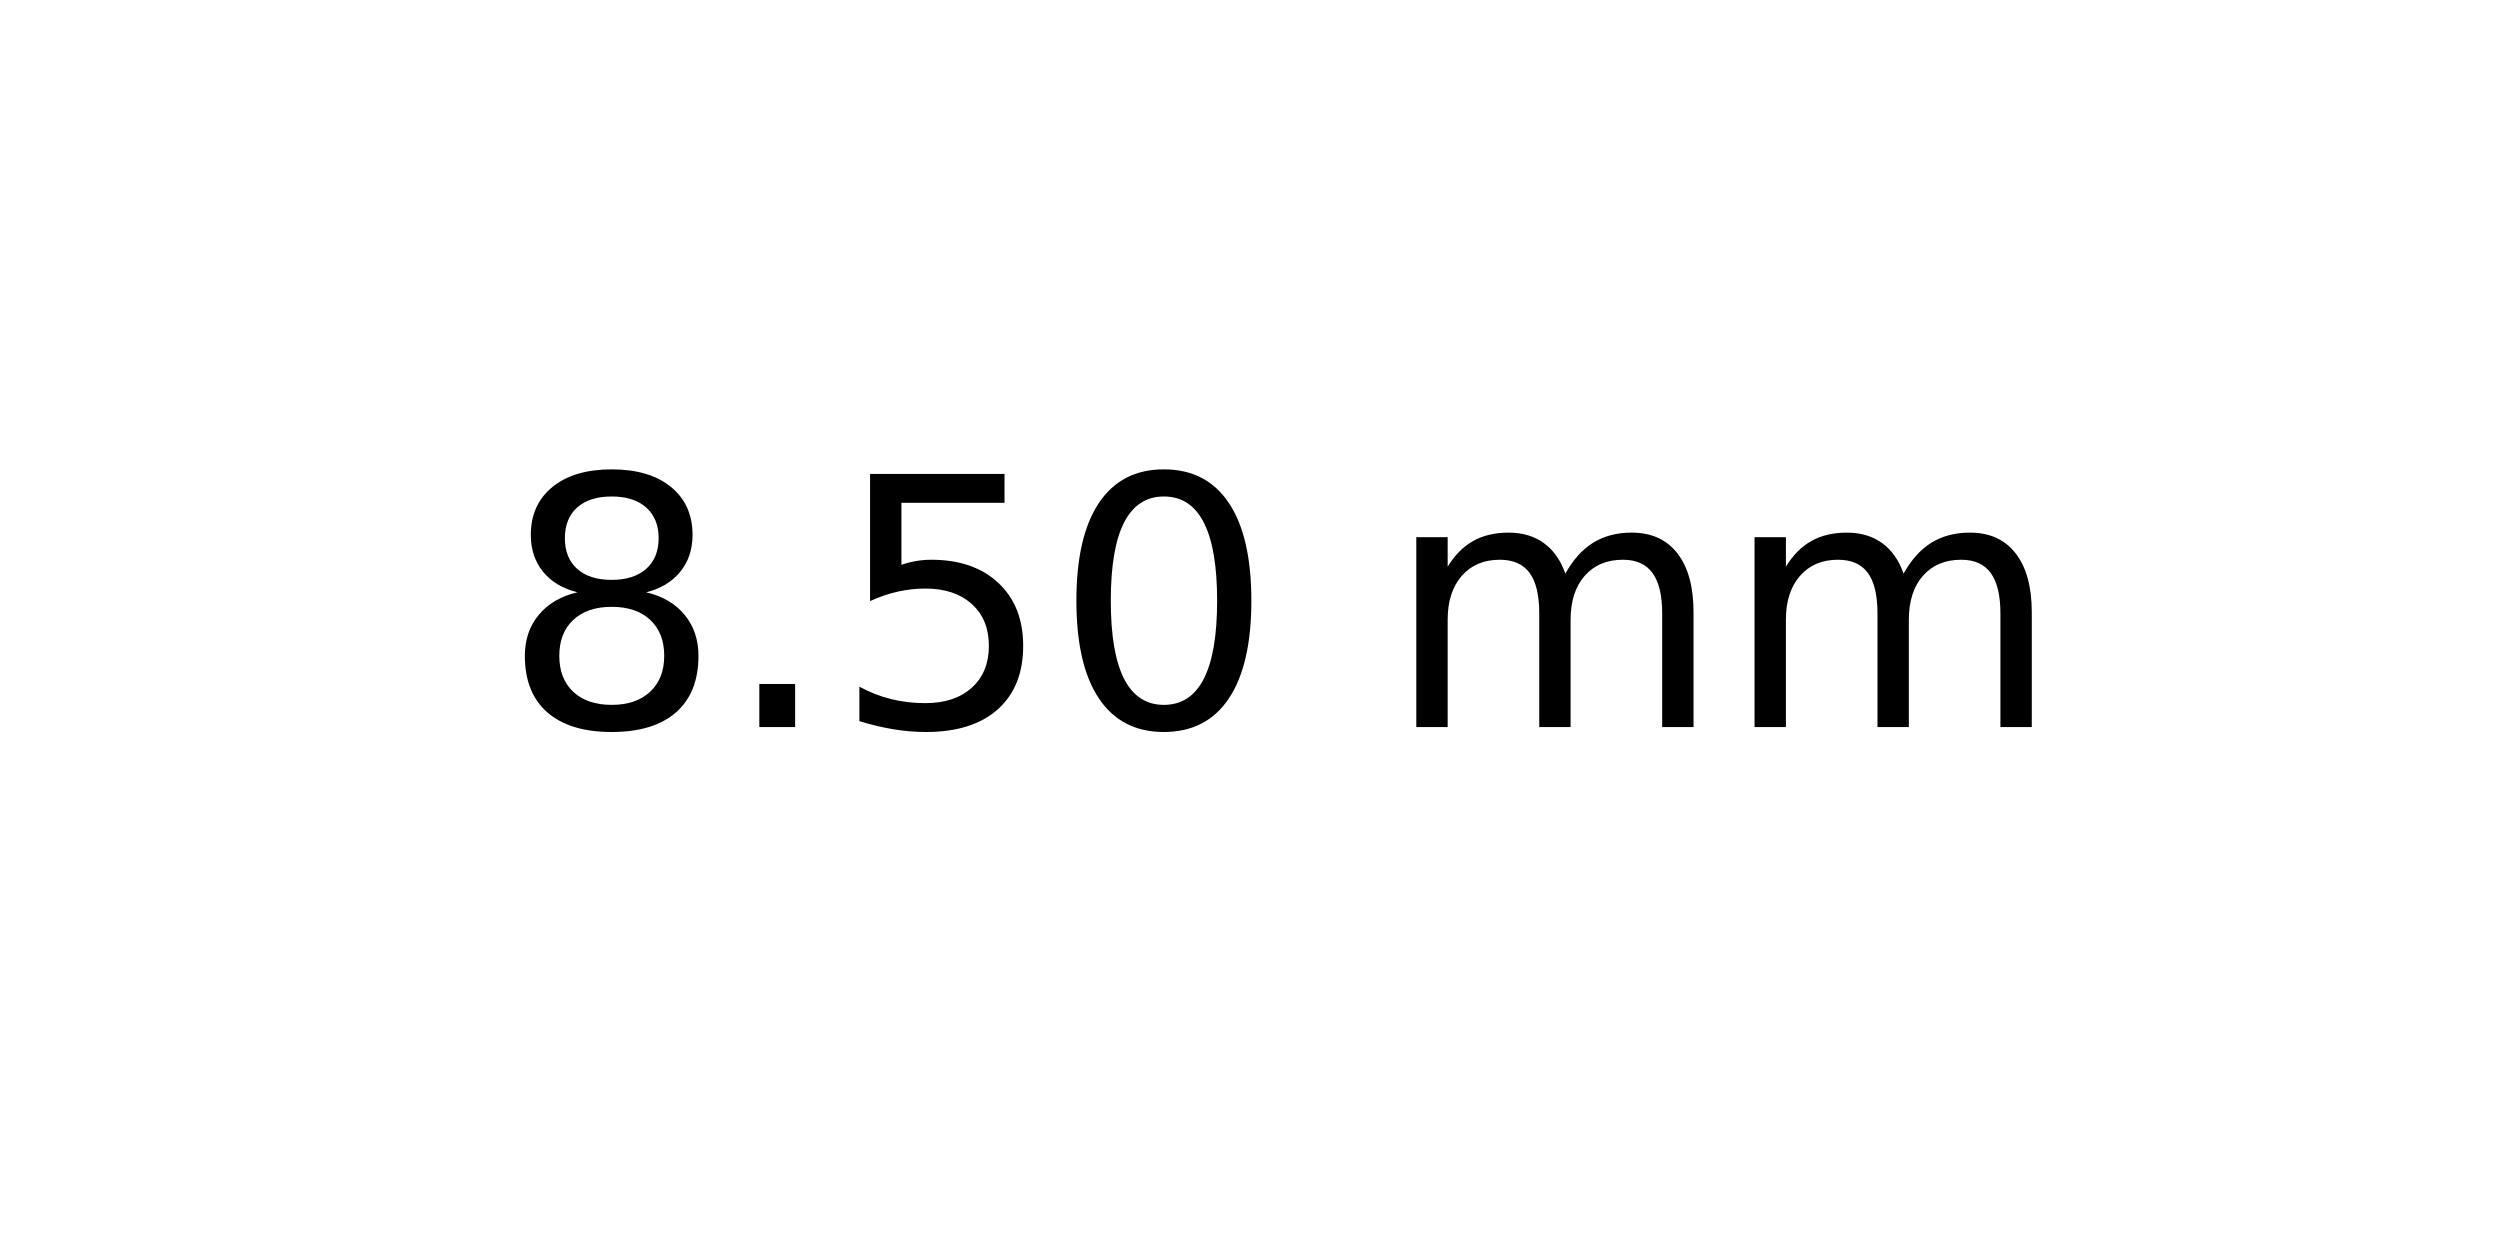
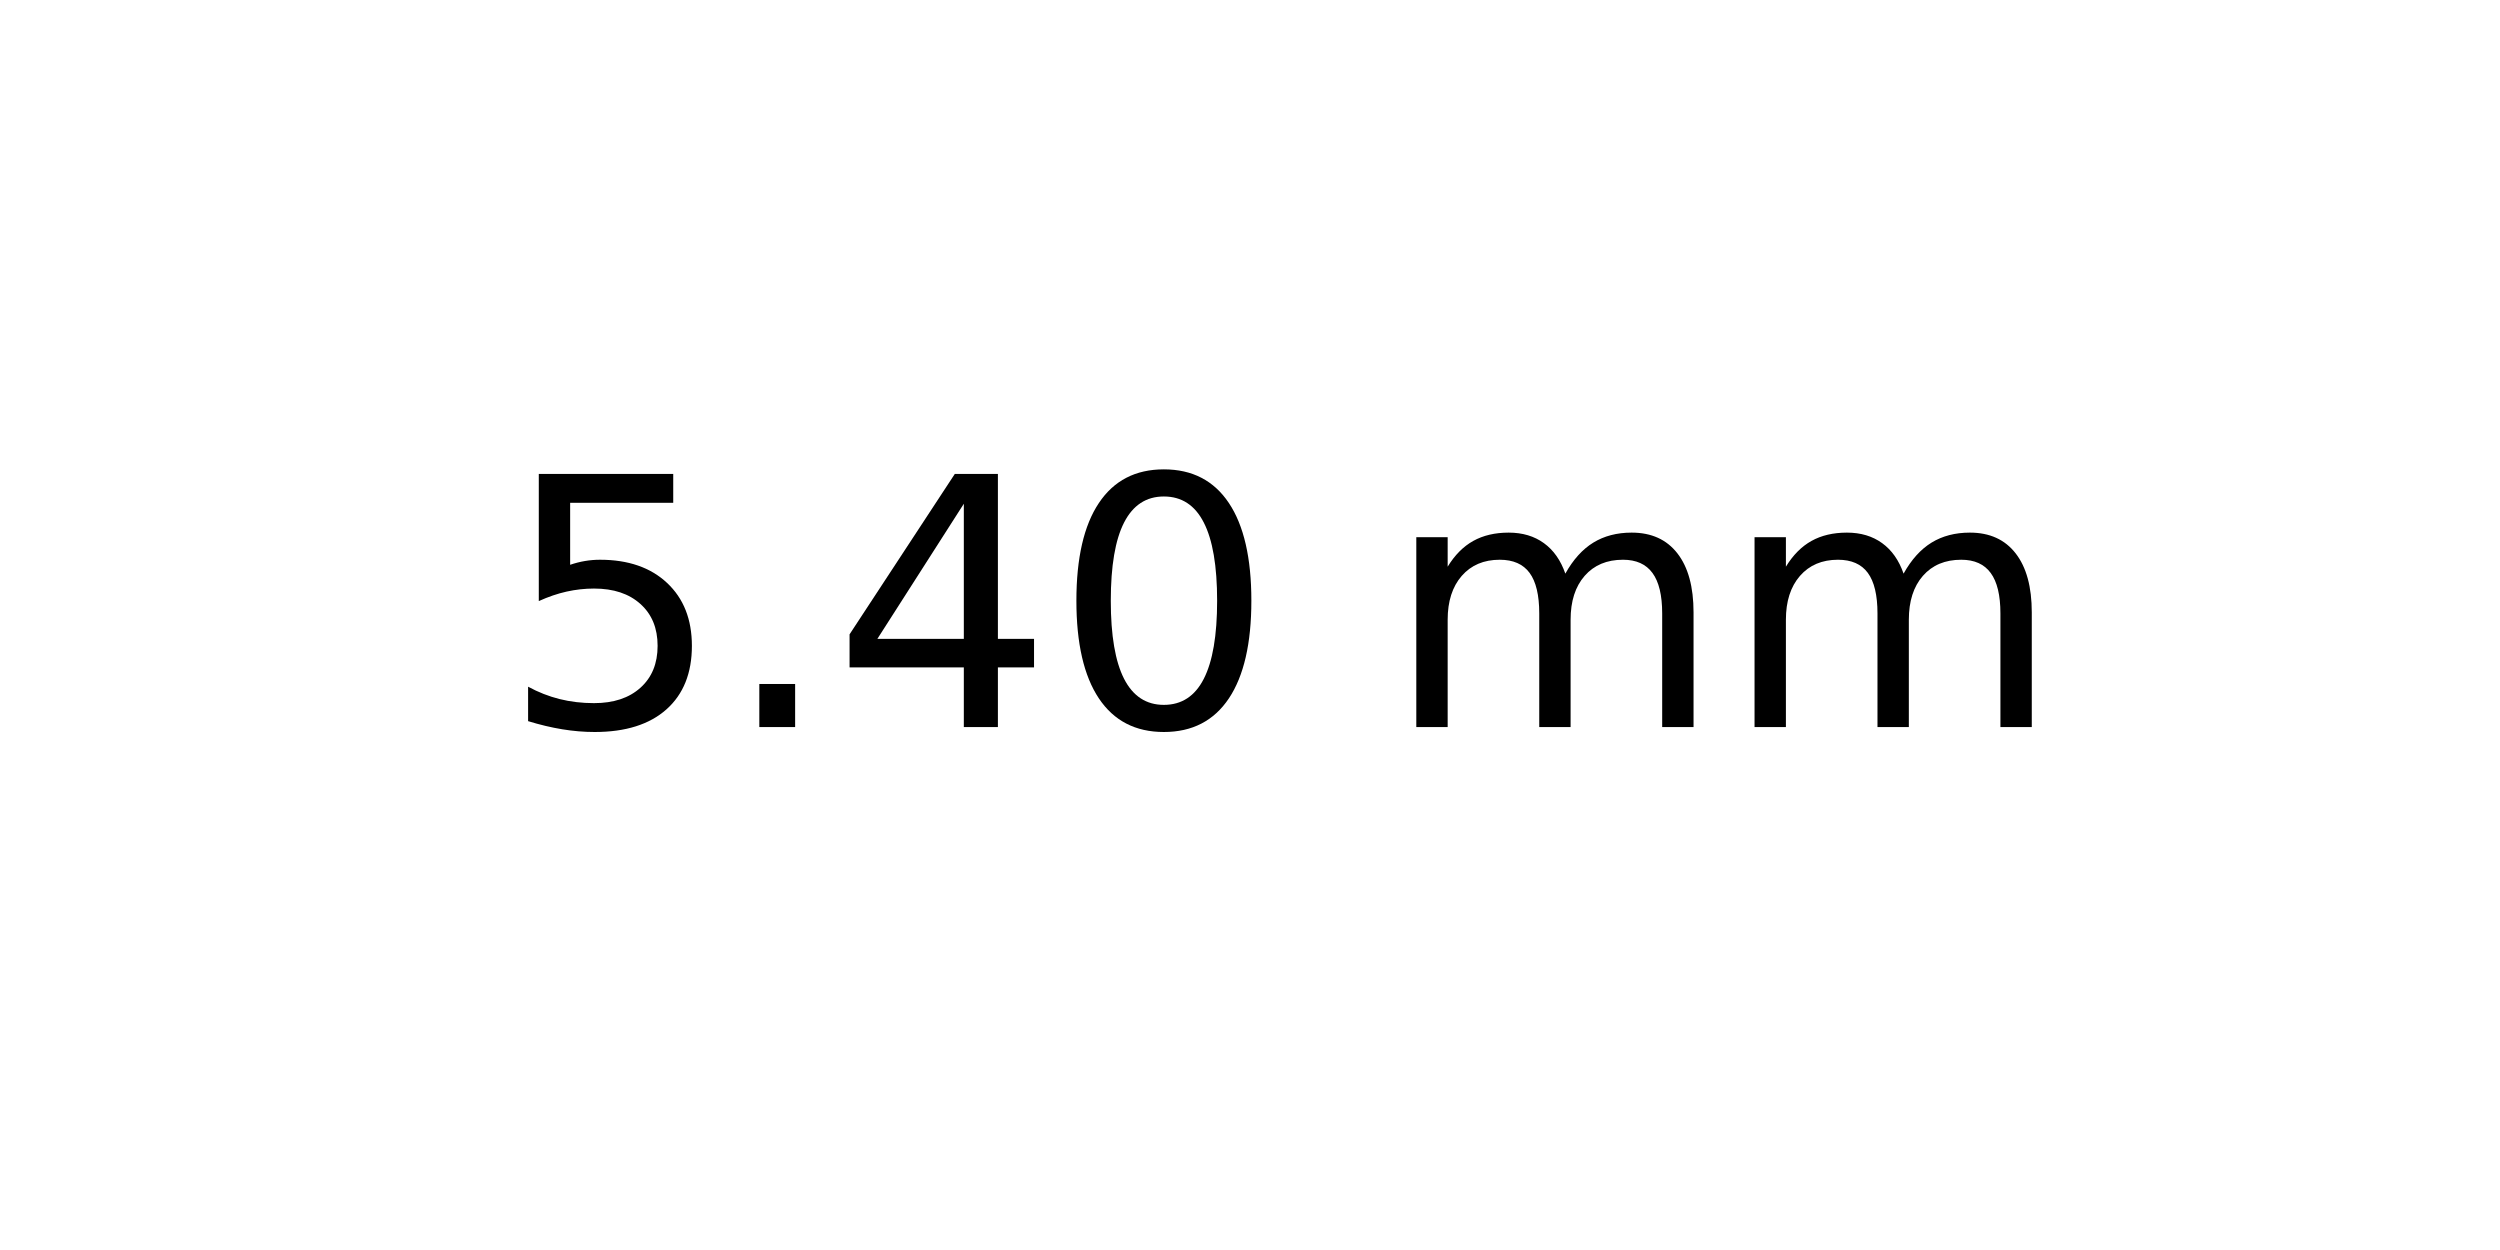
<svg xmlns="http://www.w3.org/2000/svg" xmlns:xlink="http://www.w3.org/1999/xlink" width="72pt" height="36pt" viewBox="0 0 72 36" version="1.1">
  <defs>
    <style type="text/css">*{stroke-linejoin: round; stroke-linecap: butt}</style>
  </defs>
  <g id="figure_1">
    <g id="axes_1">
      <g id="text_1">
        <g transform="translate(14.4375 20.93937) scale(0.1 -0.1)">
          <defs>
-             <path id="DejaVuSans-38" d="M 2034 2216  Q 1584 2216 1326 1975  Q 1069 1734 1069 1313  Q 1069 891 1326 650  Q 1584 409 2034 409  Q 2484 409 2743 651  Q 3003 894 3003 1313  Q 3003 1734 2745 1975  Q 2488 2216 2034 2216  z M 1403 2484  Q 997 2584 770 2862  Q 544 3141 544 3541  Q 544 4100 942 4425  Q 1341 4750 2034 4750  Q 2731 4750 3128 4425  Q 3525 4100 3525 3541  Q 3525 3141 3298 2862  Q 3072 2584 2669 2484  Q 3125 2378 3379 2068  Q 3634 1759 3634 1313  Q 3634 634 3220 271  Q 2806 -91 2034 -91  Q 1263 -91 848 271  Q 434 634 434 1313  Q 434 1759 690 2068  Q 947 2378 1403 2484  z M 1172 3481  Q 1172 3119 1398 2916  Q 1625 2713 2034 2713  Q 2441 2713 2670 2916  Q 2900 3119 2900 3481  Q 2900 3844 2670 4047  Q 2441 4250 2034 4250  Q 1625 4250 1398 4047  Q 1172 3844 1172 3481  z " transform="scale(0.015625)" />
+             <path id="DejaVuSans-35" d="M 691 4666  L 3169 4666  L 3169 4134  L 1269 4134  L 1269 2991  Q 1406 3038 1543 3061  Q 1681 3084 1819 3084  Q 2600 3084 3056 2656  Q 3513 2228 3513 1497  Q 3513 744 3044 326  Q 2575 -91 1722 -91  Q 1428 -91 1123 -41  Q 819 9 494 109  L 494 744  Q 775 591 1075 516  Q 1375 441 1709 441  Q 2250 441 2565 725  Q 2881 1009 2881 1497  Q 2881 1984 2565 2268  Q 2250 2553 1709 2553  Q 1456 2553 1204 2497  Q 953 2441 691 2322  L 691 4666  z " transform="scale(0.015625)" />
            <path id="DejaVuSans-2e" d="M 684 794  L 1344 794  L 1344 0  L 684 0  L 684 794  z " transform="scale(0.015625)" />
-             <path id="DejaVuSans-35" d="M 691 4666  L 3169 4666  L 3169 4134  L 1269 4134  L 1269 2991  Q 1406 3038 1543 3061  Q 1681 3084 1819 3084  Q 2600 3084 3056 2656  Q 3513 2228 3513 1497  Q 3513 744 3044 326  Q 2575 -91 1722 -91  Q 1428 -91 1123 -41  Q 819 9 494 109  L 494 744  Q 775 591 1075 516  Q 1375 441 1709 441  Q 2250 441 2565 725  Q 2881 1009 2881 1497  Q 2881 1984 2565 2268  Q 2250 2553 1709 2553  Q 1456 2553 1204 2497  Q 953 2441 691 2322  L 691 4666  z " transform="scale(0.015625)" />
+             <path id="DejaVuSans-34" d="M 2419 4116  L 825 1625  L 2419 1625  L 2419 4116  z M 2253 4666  L 3047 4666  L 3047 1625  L 3713 1625  L 3713 1100  L 3047 1100  L 3047 0  L 2419 0  L 2419 1100  L 313 1100  L 313 1709  L 2253 4666  z " transform="scale(0.015625)" />
            <path id="DejaVuSans-30" d="M 2034 4250  Q 1547 4250 1301 3770  Q 1056 3291 1056 2328  Q 1056 1369 1301 889  Q 1547 409 2034 409  Q 2525 409 2770 889  Q 3016 1369 3016 2328  Q 3016 3291 2770 3770  Q 2525 4250 2034 4250  z M 2034 4750  Q 2819 4750 3233 4129  Q 3647 3509 3647 2328  Q 3647 1150 3233 529  Q 2819 -91 2034 -91  Q 1250 -91 836 529  Q 422 1150 422 2328  Q 422 3509 836 4129  Q 1250 4750 2034 4750  z " transform="scale(0.015625)" />
            <path id="DejaVuSans-20" transform="scale(0.015625)" />
            <path id="DejaVuSans-6d" d="M 3328 2828  Q 3544 3216 3844 3400  Q 4144 3584 4550 3584  Q 5097 3584 5394 3201  Q 5691 2819 5691 2113  L 5691 0  L 5113 0  L 5113 2094  Q 5113 2597 4934 2840  Q 4756 3084 4391 3084  Q 3944 3084 3684 2787  Q 3425 2491 3425 1978  L 3425 0  L 2847 0  L 2847 2094  Q 2847 2600 2669 2842  Q 2491 3084 2119 3084  Q 1678 3084 1418 2786  Q 1159 2488 1159 1978  L 1159 0  L 581 0  L 581 3500  L 1159 3500  L 1159 2956  Q 1356 3278 1631 3431  Q 1906 3584 2284 3584  Q 2666 3584 2933 3390  Q 3200 3197 3328 2828  z " transform="scale(0.015625)" />
          </defs>
-           <use xlink:href="#DejaVuSans-38" />
+           <use xlink:href="#DejaVuSans-35" />
          <use xlink:href="#DejaVuSans-2e" x="63.623" />
-           <use xlink:href="#DejaVuSans-35" x="95.41" />
+           <use xlink:href="#DejaVuSans-34" x="95.41" />
          <use xlink:href="#DejaVuSans-30" x="159.033" />
          <use xlink:href="#DejaVuSans-20" x="222.656" />
          <use xlink:href="#DejaVuSans-6d" x="254.443" />
          <use xlink:href="#DejaVuSans-6d" x="351.855" />
        </g>
      </g>
    </g>
  </g>
</svg>
